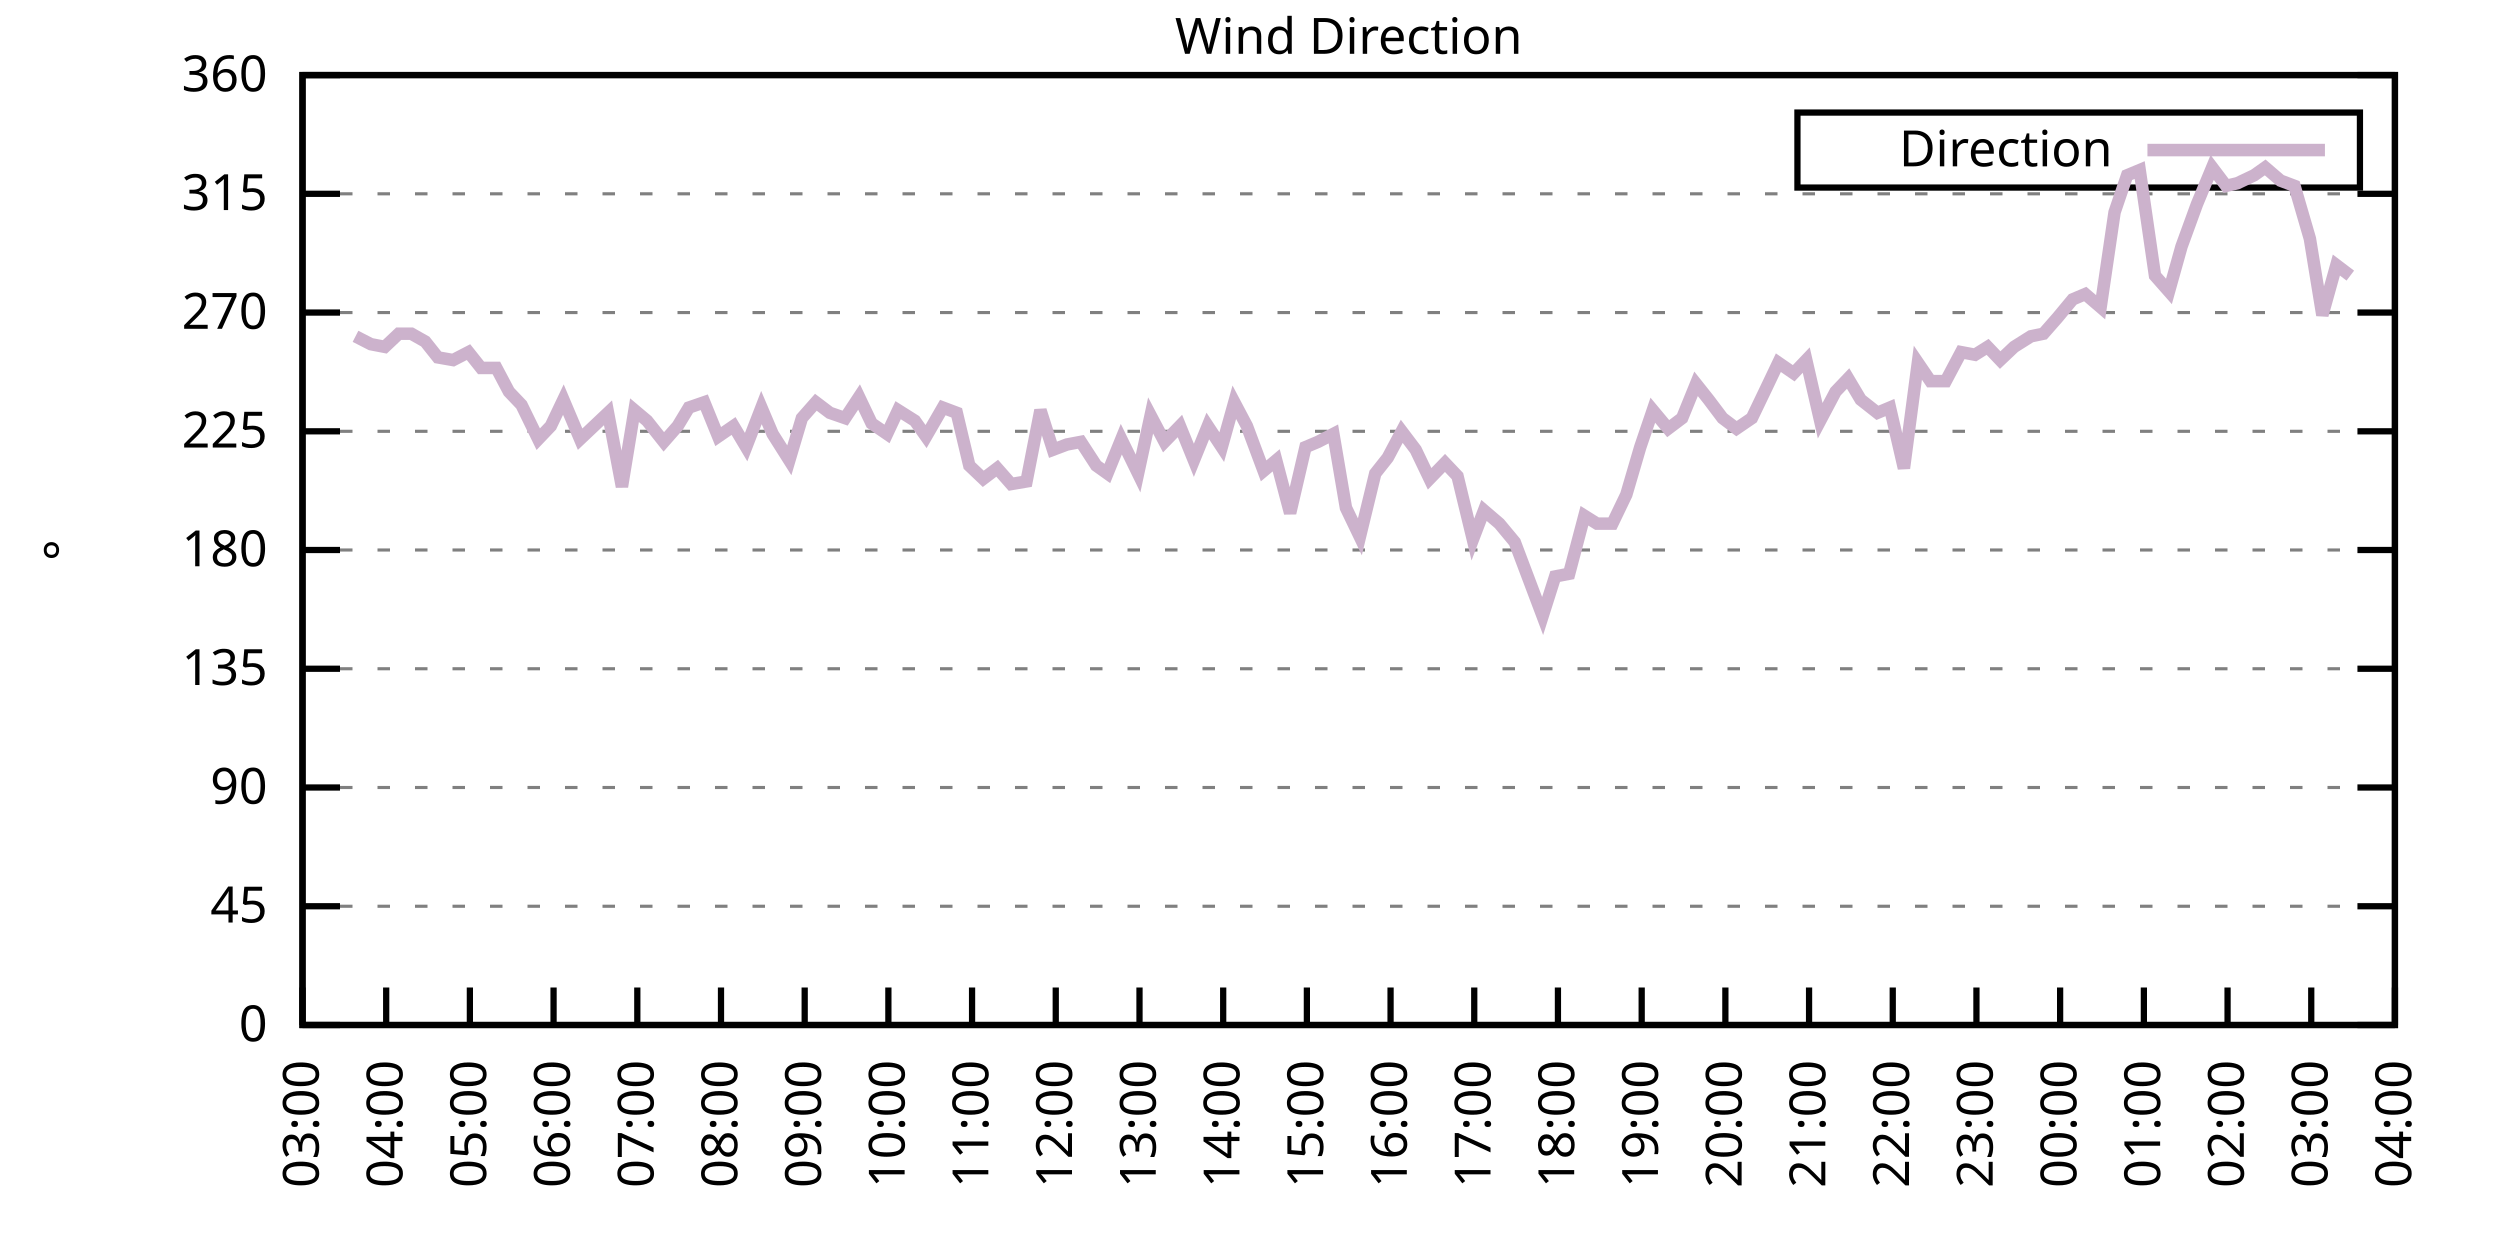
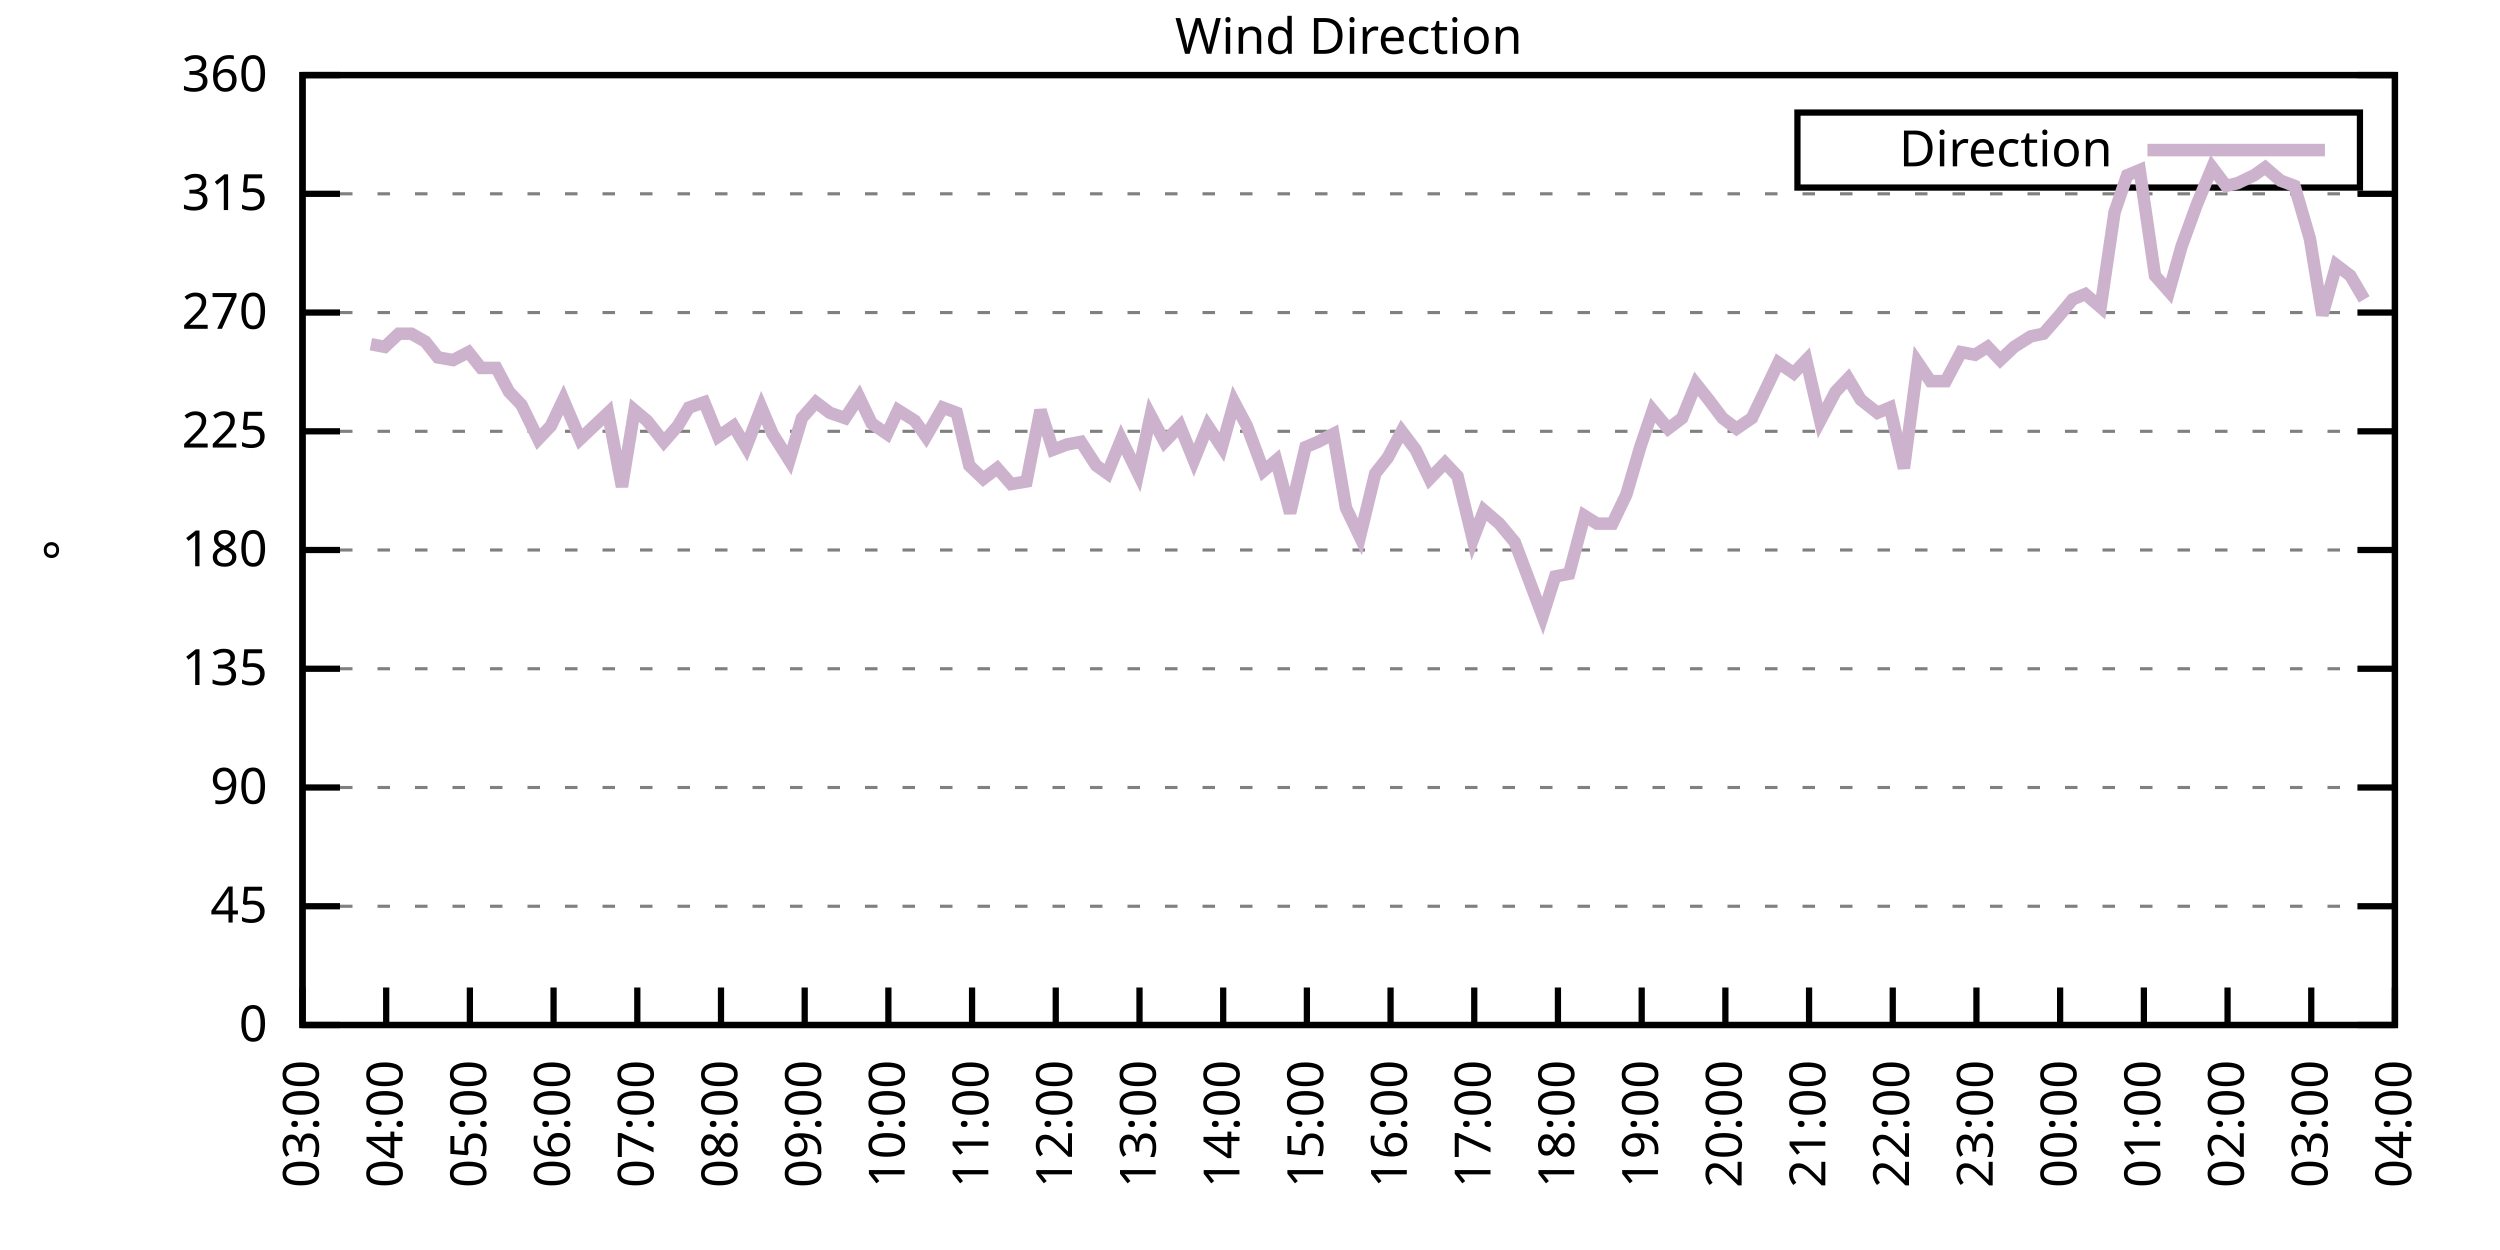
<svg xmlns="http://www.w3.org/2000/svg" xmlns:xlink="http://www.w3.org/1999/xlink" width="400" height="200" viewBox="0 0 400 200">
  <g id="gnuplot_canvas">
    <rect x="0" y="0" width="400" height="200" fill="none" />
    <defs>
      <circle id="gpDot" r="0.5" stroke-width="0.5" stroke="currentColor" />
      <path id="gpPt0" stroke-width="0.333" stroke="currentColor" d="M-1,0 h2 M0,-1 v2" />
      <path id="gpPt1" stroke-width="0.333" stroke="currentColor" d="M-1,-1 L1,1 M1,-1 L-1,1" />
      <path id="gpPt2" stroke-width="0.333" stroke="currentColor" d="M-1,0 L1,0 M0,-1 L0,1 M-1,-1 L1,1 M-1,1 L1,-1" />
      <rect id="gpPt3" stroke-width="0.333" stroke="currentColor" x="-1" y="-1" width="2" height="2" />
      <rect id="gpPt4" stroke-width="0.333" stroke="currentColor" fill="currentColor" x="-1" y="-1" width="2" height="2" />
      <circle id="gpPt5" stroke-width="0.333" stroke="currentColor" cx="0" cy="0" r="1" />
      <use xlink:href="#gpPt5" id="gpPt6" fill="currentColor" stroke="none" />
      <path id="gpPt7" stroke-width="0.333" stroke="currentColor" d="M0,-1.33 L-1.33,0.67 L1.33,0.67 z" />
      <use xlink:href="#gpPt7" id="gpPt8" fill="currentColor" stroke="none" />
      <use xlink:href="#gpPt7" id="gpPt9" stroke="currentColor" transform="rotate(180)" />
      <use xlink:href="#gpPt9" id="gpPt10" fill="currentColor" stroke="none" />
      <use xlink:href="#gpPt3" id="gpPt11" stroke="currentColor" transform="rotate(45)" />
      <use xlink:href="#gpPt11" id="gpPt12" fill="currentColor" stroke="none" />
      <path id="gpPt13" stroke-width="0.333" stroke="currentColor" d="M0,1.330 L1.265,0.411 L0.782,-1.067 L-0.782,-1.076 L-1.265,0.411 z" />
      <use xlink:href="#gpPt13" id="gpPt14" fill="currentColor" stroke="none" />
      <filter id="textbox" filterUnits="objectBoundingBox" x="0" y="0" height="1" width="1">
        <feFlood flood-color="white" flood-opacity="1" result="bgnd" />
        <feComposite in="SourceGraphic" in2="bgnd" operator="atop" />
      </filter>
      <filter id="greybox" filterUnits="objectBoundingBox" x="0" y="0" height="1" width="1">
        <feFlood flood-color="lightgrey" flood-opacity="1" result="grey" />
        <feComposite in="SourceGraphic" in2="grey" operator="atop" />
      </filter>
    </defs>
    <g fill="none" color="white" stroke="currentColor" stroke-width="1.00" stroke-linecap="butt" stroke-linejoin="miter">
</g>
    <g fill="none" color="black" stroke="currentColor" stroke-width="1.00" stroke-linecap="butt" stroke-linejoin="miter">
      <g stroke="none" shape-rendering="crispEdges">
        <polygon fill="rgb(255, 255, 255)" points="48.40,164.00 383.18,164.00 383.18,12.02 48.40,12.02 " />
      </g>
    </g>
    <g fill="none" color="black" stroke="currentColor" stroke-width="1.00" stroke-linecap="butt" stroke-linejoin="miter">
</g>
    <g fill="none" color="black" stroke="black" stroke-width="0.50" stroke-linecap="butt" stroke-linejoin="miter">
</g>
    <g fill="none" color="gray" stroke="currentColor" stroke-width="0.50" stroke-linecap="butt" stroke-linejoin="miter">
      <path stroke="gray" stroke-dasharray="2,4" class="gridline" d="M48.40,164.00 L383.19,164.00  " />
    </g>
    <g fill="none" color="gray" stroke="gray" stroke-width="1.00" stroke-linecap="butt" stroke-linejoin="miter">
</g>
    <g fill="none" color="black" stroke="currentColor" stroke-width="1.00" stroke-linecap="butt" stroke-linejoin="miter">
      <path stroke="black" d="M48.40,164.00 L54.40,164.00 M383.19,164.00 L377.19,164.00  " />
      <g transform="translate(42.80,166.60)" stroke="none" fill="black" font-family="Sans" font-size="8.00" text-anchor="end">
        <text>
          <tspan font-family="Sans"> 0</tspan>
        </text>
      </g>
    </g>
    <g fill="none" color="black" stroke="currentColor" stroke-width="1.00" stroke-linecap="butt" stroke-linejoin="miter">
</g>
    <g fill="none" color="black" stroke="black" stroke-width="0.50" stroke-linecap="butt" stroke-linejoin="miter">
</g>
    <g fill="none" color="gray" stroke="currentColor" stroke-width="0.50" stroke-linecap="butt" stroke-linejoin="miter">
      <path stroke="gray" stroke-dasharray="2,4" class="gridline" d="M48.40,145.00 L383.19,145.00  " />
    </g>
    <g fill="none" color="gray" stroke="gray" stroke-width="1.00" stroke-linecap="butt" stroke-linejoin="miter">
</g>
    <g fill="none" color="black" stroke="currentColor" stroke-width="1.00" stroke-linecap="butt" stroke-linejoin="miter">
      <path stroke="black" d="M48.40,145.00 L54.40,145.00 M383.19,145.00 L377.19,145.00  " />
      <g transform="translate(42.80,147.60)" stroke="none" fill="black" font-family="Sans" font-size="8.00" text-anchor="end">
        <text>
          <tspan font-family="Sans"> 45</tspan>
        </text>
      </g>
    </g>
    <g fill="none" color="black" stroke="currentColor" stroke-width="1.00" stroke-linecap="butt" stroke-linejoin="miter">
</g>
    <g fill="none" color="black" stroke="black" stroke-width="0.50" stroke-linecap="butt" stroke-linejoin="miter">
</g>
    <g fill="none" color="gray" stroke="currentColor" stroke-width="0.50" stroke-linecap="butt" stroke-linejoin="miter">
      <path stroke="gray" stroke-dasharray="2,4" class="gridline" d="M48.40,126.00 L383.19,126.00  " />
    </g>
    <g fill="none" color="gray" stroke="gray" stroke-width="1.00" stroke-linecap="butt" stroke-linejoin="miter">
</g>
    <g fill="none" color="black" stroke="currentColor" stroke-width="1.00" stroke-linecap="butt" stroke-linejoin="miter">
      <path stroke="black" d="M48.40,126.00 L54.40,126.00 M383.19,126.00 L377.19,126.00  " />
      <g transform="translate(42.80,128.60)" stroke="none" fill="black" font-family="Sans" font-size="8.00" text-anchor="end">
        <text>
          <tspan font-family="Sans"> 90</tspan>
        </text>
      </g>
    </g>
    <g fill="none" color="black" stroke="currentColor" stroke-width="1.00" stroke-linecap="butt" stroke-linejoin="miter">
</g>
    <g fill="none" color="black" stroke="black" stroke-width="0.50" stroke-linecap="butt" stroke-linejoin="miter">
</g>
    <g fill="none" color="gray" stroke="currentColor" stroke-width="0.50" stroke-linecap="butt" stroke-linejoin="miter">
      <path stroke="gray" stroke-dasharray="2,4" class="gridline" d="M48.40,107.00 L383.19,107.00  " />
    </g>
    <g fill="none" color="gray" stroke="gray" stroke-width="1.00" stroke-linecap="butt" stroke-linejoin="miter">
</g>
    <g fill="none" color="black" stroke="currentColor" stroke-width="1.00" stroke-linecap="butt" stroke-linejoin="miter">
      <path stroke="black" d="M48.40,107.00 L54.40,107.00 M383.19,107.00 L377.19,107.00  " />
      <g transform="translate(42.80,109.60)" stroke="none" fill="black" font-family="Sans" font-size="8.00" text-anchor="end">
        <text>
          <tspan font-family="Sans"> 135</tspan>
        </text>
      </g>
    </g>
    <g fill="none" color="black" stroke="currentColor" stroke-width="1.00" stroke-linecap="butt" stroke-linejoin="miter">
</g>
    <g fill="none" color="black" stroke="black" stroke-width="0.50" stroke-linecap="butt" stroke-linejoin="miter">
</g>
    <g fill="none" color="gray" stroke="currentColor" stroke-width="0.50" stroke-linecap="butt" stroke-linejoin="miter">
      <path stroke="gray" stroke-dasharray="2,4" class="gridline" d="M48.40,88.00 L383.19,88.00  " />
    </g>
    <g fill="none" color="gray" stroke="gray" stroke-width="1.00" stroke-linecap="butt" stroke-linejoin="miter">
</g>
    <g fill="none" color="black" stroke="currentColor" stroke-width="1.00" stroke-linecap="butt" stroke-linejoin="miter">
      <path stroke="black" d="M48.40,88.00 L54.40,88.00 M383.19,88.00 L377.19,88.00  " />
      <g transform="translate(42.80,90.60)" stroke="none" fill="black" font-family="Sans" font-size="8.00" text-anchor="end">
        <text>
          <tspan font-family="Sans"> 180</tspan>
        </text>
      </g>
    </g>
    <g fill="none" color="black" stroke="currentColor" stroke-width="1.00" stroke-linecap="butt" stroke-linejoin="miter">
</g>
    <g fill="none" color="black" stroke="black" stroke-width="0.50" stroke-linecap="butt" stroke-linejoin="miter">
</g>
    <g fill="none" color="gray" stroke="currentColor" stroke-width="0.50" stroke-linecap="butt" stroke-linejoin="miter">
      <path stroke="gray" stroke-dasharray="2,4" class="gridline" d="M48.40,69.01 L383.19,69.01  " />
    </g>
    <g fill="none" color="gray" stroke="gray" stroke-width="1.00" stroke-linecap="butt" stroke-linejoin="miter">
</g>
    <g fill="none" color="black" stroke="currentColor" stroke-width="1.00" stroke-linecap="butt" stroke-linejoin="miter">
      <path stroke="black" d="M48.40,69.01 L54.40,69.01 M383.19,69.01 L377.19,69.01  " />
      <g transform="translate(42.80,71.61)" stroke="none" fill="black" font-family="Sans" font-size="8.00" text-anchor="end">
        <text>
          <tspan font-family="Sans"> 225</tspan>
        </text>
      </g>
    </g>
    <g fill="none" color="black" stroke="currentColor" stroke-width="1.00" stroke-linecap="butt" stroke-linejoin="miter">
</g>
    <g fill="none" color="black" stroke="black" stroke-width="0.50" stroke-linecap="butt" stroke-linejoin="miter">
</g>
    <g fill="none" color="gray" stroke="currentColor" stroke-width="0.50" stroke-linecap="butt" stroke-linejoin="miter">
      <path stroke="gray" stroke-dasharray="2,4" class="gridline" d="M48.40,50.01 L383.19,50.01  " />
    </g>
    <g fill="none" color="gray" stroke="gray" stroke-width="1.00" stroke-linecap="butt" stroke-linejoin="miter">
</g>
    <g fill="none" color="black" stroke="currentColor" stroke-width="1.00" stroke-linecap="butt" stroke-linejoin="miter">
      <path stroke="black" d="M48.40,50.01 L54.40,50.01 M383.19,50.01 L377.19,50.01  " />
      <g transform="translate(42.80,52.61)" stroke="none" fill="black" font-family="Sans" font-size="8.00" text-anchor="end">
        <text>
          <tspan font-family="Sans"> 270</tspan>
        </text>
      </g>
    </g>
    <g fill="none" color="black" stroke="currentColor" stroke-width="1.00" stroke-linecap="butt" stroke-linejoin="miter">
</g>
    <g fill="none" color="black" stroke="black" stroke-width="0.50" stroke-linecap="butt" stroke-linejoin="miter">
</g>
    <g fill="none" color="gray" stroke="currentColor" stroke-width="0.50" stroke-linecap="butt" stroke-linejoin="miter">
      <path stroke="gray" stroke-dasharray="2,4" class="gridline" d="M48.40,31.01 L383.19,31.01  " />
    </g>
    <g fill="none" color="gray" stroke="gray" stroke-width="1.00" stroke-linecap="butt" stroke-linejoin="miter">
</g>
    <g fill="none" color="black" stroke="currentColor" stroke-width="1.00" stroke-linecap="butt" stroke-linejoin="miter">
      <path stroke="black" d="M48.40,31.01 L54.40,31.01 M383.19,31.01 L377.19,31.01  " />
      <g transform="translate(42.80,33.61)" stroke="none" fill="black" font-family="Sans" font-size="8.00" text-anchor="end">
        <text>
          <tspan font-family="Sans"> 315</tspan>
        </text>
      </g>
    </g>
    <g fill="none" color="black" stroke="currentColor" stroke-width="1.00" stroke-linecap="butt" stroke-linejoin="miter">
</g>
    <g fill="none" color="black" stroke="black" stroke-width="0.50" stroke-linecap="butt" stroke-linejoin="miter">
</g>
    <g fill="none" color="gray" stroke="currentColor" stroke-width="0.50" stroke-linecap="butt" stroke-linejoin="miter">
      <path stroke="gray" stroke-dasharray="2,4" class="gridline" d="M48.40,12.01 L383.19,12.01  " />
    </g>
    <g fill="none" color="gray" stroke="gray" stroke-width="1.00" stroke-linecap="butt" stroke-linejoin="miter">
</g>
    <g fill="none" color="black" stroke="currentColor" stroke-width="1.00" stroke-linecap="butt" stroke-linejoin="miter">
      <path stroke="black" d="M48.40,12.01 L54.40,12.01 M383.19,12.01 L377.19,12.01  " />
      <g transform="translate(42.80,14.61)" stroke="none" fill="black" font-family="Sans" font-size="8.00" text-anchor="end">
        <text>
          <tspan font-family="Sans"> 360</tspan>
        </text>
      </g>
    </g>
    <g fill="none" color="black" stroke="currentColor" stroke-width="1.00" stroke-linecap="butt" stroke-linejoin="miter">
      <path stroke="black" d="M48.40,164.00 L48.40,158.00  " />
      <g transform="translate(51.00,169.60) rotate(270.00)" stroke="none" fill="black" font-family="Sans" font-size="8.00" text-anchor="end">
        <text>
          <tspan font-family="Sans">03:00</tspan>
        </text>
      </g>
    </g>
    <g fill="none" color="black" stroke="currentColor" stroke-width="1.00" stroke-linecap="butt" stroke-linejoin="miter">
      <path stroke="black" d="M61.79,164.00 L61.79,158.00  " />
      <g transform="translate(64.39,169.60) rotate(270.00)" stroke="none" fill="black" font-family="Sans" font-size="8.00" text-anchor="end">
        <text>
          <tspan font-family="Sans">04:00</tspan>
        </text>
      </g>
    </g>
    <g fill="none" color="black" stroke="currentColor" stroke-width="1.00" stroke-linecap="butt" stroke-linejoin="miter">
      <path stroke="black" d="M75.18,164.00 L75.18,158.00  " />
      <g transform="translate(77.78,169.60) rotate(270.00)" stroke="none" fill="black" font-family="Sans" font-size="8.00" text-anchor="end">
        <text>
          <tspan font-family="Sans">05:00</tspan>
        </text>
      </g>
    </g>
    <g fill="none" color="black" stroke="currentColor" stroke-width="1.00" stroke-linecap="butt" stroke-linejoin="miter">
      <path stroke="black" d="M88.57,164.00 L88.57,158.00  " />
      <g transform="translate(91.17,169.60) rotate(270.00)" stroke="none" fill="black" font-family="Sans" font-size="8.00" text-anchor="end">
        <text>
          <tspan font-family="Sans">06:00</tspan>
        </text>
      </g>
    </g>
    <g fill="none" color="black" stroke="currentColor" stroke-width="1.00" stroke-linecap="butt" stroke-linejoin="miter">
      <path stroke="black" d="M101.97,164.00 L101.97,158.00  " />
      <g transform="translate(104.57,169.60) rotate(270.00)" stroke="none" fill="black" font-family="Sans" font-size="8.00" text-anchor="end">
        <text>
          <tspan font-family="Sans">07:00</tspan>
        </text>
      </g>
    </g>
    <g fill="none" color="black" stroke="currentColor" stroke-width="1.00" stroke-linecap="butt" stroke-linejoin="miter">
      <path stroke="black" d="M115.36,164.00 L115.36,158.00  " />
      <g transform="translate(117.96,169.60) rotate(270.00)" stroke="none" fill="black" font-family="Sans" font-size="8.00" text-anchor="end">
        <text>
          <tspan font-family="Sans">08:00</tspan>
        </text>
      </g>
    </g>
    <g fill="none" color="black" stroke="currentColor" stroke-width="1.00" stroke-linecap="butt" stroke-linejoin="miter">
      <path stroke="black" d="M128.75,164.00 L128.75,158.00  " />
      <g transform="translate(131.35,169.60) rotate(270.00)" stroke="none" fill="black" font-family="Sans" font-size="8.00" text-anchor="end">
        <text>
          <tspan font-family="Sans">09:00</tspan>
        </text>
      </g>
    </g>
    <g fill="none" color="black" stroke="currentColor" stroke-width="1.00" stroke-linecap="butt" stroke-linejoin="miter">
      <path stroke="black" d="M142.14,164.00 L142.14,158.00  " />
      <g transform="translate(144.74,169.60) rotate(270.00)" stroke="none" fill="black" font-family="Sans" font-size="8.00" text-anchor="end">
        <text>
          <tspan font-family="Sans">10:00</tspan>
        </text>
      </g>
    </g>
    <g fill="none" color="black" stroke="currentColor" stroke-width="1.00" stroke-linecap="butt" stroke-linejoin="miter">
      <path stroke="black" d="M155.53,164.00 L155.53,158.00  " />
      <g transform="translate(158.13,169.60) rotate(270.00)" stroke="none" fill="black" font-family="Sans" font-size="8.00" text-anchor="end">
        <text>
          <tspan font-family="Sans">11:00</tspan>
        </text>
      </g>
    </g>
    <g fill="none" color="black" stroke="currentColor" stroke-width="1.00" stroke-linecap="butt" stroke-linejoin="miter">
      <path stroke="black" d="M168.92,164.00 L168.92,158.00  " />
      <g transform="translate(171.52,169.60) rotate(270.00)" stroke="none" fill="black" font-family="Sans" font-size="8.00" text-anchor="end">
        <text>
          <tspan font-family="Sans">12:00</tspan>
        </text>
      </g>
    </g>
    <g fill="none" color="black" stroke="currentColor" stroke-width="1.00" stroke-linecap="butt" stroke-linejoin="miter">
      <path stroke="black" d="M182.32,164.00 L182.32,158.00  " />
      <g transform="translate(184.92,169.60) rotate(270.00)" stroke="none" fill="black" font-family="Sans" font-size="8.00" text-anchor="end">
        <text>
          <tspan font-family="Sans">13:00</tspan>
        </text>
      </g>
    </g>
    <g fill="none" color="black" stroke="currentColor" stroke-width="1.00" stroke-linecap="butt" stroke-linejoin="miter">
      <path stroke="black" d="M195.71,164.00 L195.71,158.00  " />
      <g transform="translate(198.31,169.60) rotate(270.00)" stroke="none" fill="black" font-family="Sans" font-size="8.00" text-anchor="end">
        <text>
          <tspan font-family="Sans">14:00</tspan>
        </text>
      </g>
    </g>
    <g fill="none" color="black" stroke="currentColor" stroke-width="1.00" stroke-linecap="butt" stroke-linejoin="miter">
      <path stroke="black" d="M209.10,164.00 L209.10,158.00  " />
      <g transform="translate(211.70,169.60) rotate(270.00)" stroke="none" fill="black" font-family="Sans" font-size="8.00" text-anchor="end">
        <text>
          <tspan font-family="Sans">15:00</tspan>
        </text>
      </g>
    </g>
    <g fill="none" color="black" stroke="currentColor" stroke-width="1.00" stroke-linecap="butt" stroke-linejoin="miter">
      <path stroke="black" d="M222.49,164.00 L222.49,158.00  " />
      <g transform="translate(225.09,169.60) rotate(270.00)" stroke="none" fill="black" font-family="Sans" font-size="8.00" text-anchor="end">
        <text>
          <tspan font-family="Sans">16:00</tspan>
        </text>
      </g>
    </g>
    <g fill="none" color="black" stroke="currentColor" stroke-width="1.00" stroke-linecap="butt" stroke-linejoin="miter">
      <path stroke="black" d="M235.88,164.00 L235.88,158.00  " />
      <g transform="translate(238.48,169.60) rotate(270.00)" stroke="none" fill="black" font-family="Sans" font-size="8.00" text-anchor="end">
        <text>
          <tspan font-family="Sans">17:00</tspan>
        </text>
      </g>
    </g>
    <g fill="none" color="black" stroke="currentColor" stroke-width="1.00" stroke-linecap="butt" stroke-linejoin="miter">
      <path stroke="black" d="M249.27,164.00 L249.27,158.00  " />
      <g transform="translate(251.87,169.60) rotate(270.00)" stroke="none" fill="black" font-family="Sans" font-size="8.00" text-anchor="end">
        <text>
          <tspan font-family="Sans">18:00</tspan>
        </text>
      </g>
    </g>
    <g fill="none" color="black" stroke="currentColor" stroke-width="1.00" stroke-linecap="butt" stroke-linejoin="miter">
      <path stroke="black" d="M262.67,164.00 L262.67,158.00  " />
      <g transform="translate(265.27,169.60) rotate(270.00)" stroke="none" fill="black" font-family="Sans" font-size="8.00" text-anchor="end">
        <text>
          <tspan font-family="Sans">19:00</tspan>
        </text>
      </g>
    </g>
    <g fill="none" color="black" stroke="currentColor" stroke-width="1.00" stroke-linecap="butt" stroke-linejoin="miter">
      <path stroke="black" d="M276.06,164.00 L276.06,158.00  " />
      <g transform="translate(278.66,169.60) rotate(270.00)" stroke="none" fill="black" font-family="Sans" font-size="8.00" text-anchor="end">
        <text>
          <tspan font-family="Sans">20:00</tspan>
        </text>
      </g>
    </g>
    <g fill="none" color="black" stroke="currentColor" stroke-width="1.00" stroke-linecap="butt" stroke-linejoin="miter">
      <path stroke="black" d="M289.45,164.00 L289.45,158.00  " />
      <g transform="translate(292.05,169.60) rotate(270.00)" stroke="none" fill="black" font-family="Sans" font-size="8.00" text-anchor="end">
        <text>
          <tspan font-family="Sans">21:00</tspan>
        </text>
      </g>
    </g>
    <g fill="none" color="black" stroke="currentColor" stroke-width="1.00" stroke-linecap="butt" stroke-linejoin="miter">
      <path stroke="black" d="M302.84,164.00 L302.84,158.00  " />
      <g transform="translate(305.44,169.60) rotate(270.00)" stroke="none" fill="black" font-family="Sans" font-size="8.00" text-anchor="end">
        <text>
          <tspan font-family="Sans">22:00</tspan>
        </text>
      </g>
    </g>
    <g fill="none" color="black" stroke="currentColor" stroke-width="1.00" stroke-linecap="butt" stroke-linejoin="miter">
      <path stroke="black" d="M316.23,164.00 L316.23,158.00  " />
      <g transform="translate(318.83,169.60) rotate(270.00)" stroke="none" fill="black" font-family="Sans" font-size="8.00" text-anchor="end">
        <text>
          <tspan font-family="Sans">23:00</tspan>
        </text>
      </g>
    </g>
    <g fill="none" color="black" stroke="currentColor" stroke-width="1.00" stroke-linecap="butt" stroke-linejoin="miter">
      <path stroke="black" d="M329.62,164.00 L329.62,158.00  " />
      <g transform="translate(332.22,169.60) rotate(270.00)" stroke="none" fill="black" font-family="Sans" font-size="8.00" text-anchor="end">
        <text>
          <tspan font-family="Sans">00:00</tspan>
        </text>
      </g>
    </g>
    <g fill="none" color="black" stroke="currentColor" stroke-width="1.00" stroke-linecap="butt" stroke-linejoin="miter">
      <path stroke="black" d="M343.02,164.00 L343.02,158.00  " />
      <g transform="translate(345.62,169.60) rotate(270.00)" stroke="none" fill="black" font-family="Sans" font-size="8.00" text-anchor="end">
        <text>
          <tspan font-family="Sans">01:00</tspan>
        </text>
      </g>
    </g>
    <g fill="none" color="black" stroke="currentColor" stroke-width="1.00" stroke-linecap="butt" stroke-linejoin="miter">
      <path stroke="black" d="M356.41,164.00 L356.41,158.00  " />
      <g transform="translate(359.01,169.60) rotate(270.00)" stroke="none" fill="black" font-family="Sans" font-size="8.00" text-anchor="end">
        <text>
          <tspan font-family="Sans">02:00</tspan>
        </text>
      </g>
    </g>
    <g fill="none" color="black" stroke="currentColor" stroke-width="1.00" stroke-linecap="butt" stroke-linejoin="miter">
      <path stroke="black" d="M369.80,164.00 L369.80,158.00  " />
      <g transform="translate(372.40,169.60) rotate(270.00)" stroke="none" fill="black" font-family="Sans" font-size="8.00" text-anchor="end">
        <text>
          <tspan font-family="Sans">03:00</tspan>
        </text>
      </g>
    </g>
    <g fill="none" color="black" stroke="currentColor" stroke-width="1.00" stroke-linecap="butt" stroke-linejoin="miter">
      <path stroke="black" d="M383.19,164.00 L383.19,158.00  " />
      <g transform="translate(385.79,169.60) rotate(270.00)" stroke="none" fill="black" font-family="Sans" font-size="8.00" text-anchor="end">
        <text>
          <tspan font-family="Sans">04:00</tspan>
        </text>
      </g>
    </g>
    <g fill="none" color="black" stroke="currentColor" stroke-width="1.00" stroke-linecap="butt" stroke-linejoin="miter">
</g>
    <g fill="none" color="black" stroke="currentColor" stroke-width="1.00" stroke-linecap="butt" stroke-linejoin="miter">
      <path stroke="black" d="M48.40,12.01 L48.40,164.00 L383.19,164.00 L383.19,12.01 L48.40,12.01 Z  " />
    </g>
    <g fill="none" color="black" stroke="currentColor" stroke-width="1.00" stroke-linecap="butt" stroke-linejoin="miter">
</g>
    <g fill="none" color="black" stroke="currentColor" stroke-width="1.00" stroke-linecap="butt" stroke-linejoin="miter">
      <path stroke="black" d="M287.59,30.01 L287.59,18.01 L377.59,18.01 L377.59,30.01 L287.59,30.01 Z  " />
    </g>
    <g id="Wind_direction_plot_1">
      <g fill="none" color="white" stroke="black" stroke-width="2.00" stroke-linecap="butt" stroke-linejoin="miter">
</g>
      <g fill="none" color="black" stroke="currentColor" stroke-width="2.00" stroke-linecap="butt" stroke-linejoin="miter">
        <g transform="translate(337.99,26.61)" stroke="none" fill="black" font-family="Sans" font-size="8.00" text-anchor="end">
          <text>
            <tspan font-family="Sans">Direction</tspan>
          </text>
        </g>
      </g>
      <g fill="none" color="black" stroke="currentColor" stroke-width="2.00" stroke-linecap="butt" stroke-linejoin="miter">
-         <path stroke="rgb(204, 178, 204)" d="M343.59,24.01 L371.99,24.01 M56.88,53.81 L59.34,55.07 L61.57,55.50 L63.80,53.39 L65.81,53.39 L68.04,54.65   L70.05,57.18 L72.50,57.61 L74.96,56.34 L76.97,58.87 L79.42,58.87 L81.43,62.67 L83.44,64.78 L86.12,70.27   L88.13,68.16 L90.14,63.94 L92.82,70.27 L97.28,66.05 L99.51,77.87 L101.52,65.63 L103.53,67.32 L106.21,70.70   L108.44,68.16 L110.22,65.21 L112.68,64.36 L114.91,69.85 L117.37,68.16 L119.38,71.54 L121.83,65.21 L123.62,69.43   L126.29,73.65 L128.30,66.90 L130.54,64.36 L132.77,66.05 L135.22,66.90 L137.45,63.52 L139.46,67.74 L141.92,69.43   L143.70,65.63 L146.38,67.32 L148.17,69.85 L150.85,65.21 L153.08,66.05 L155.09,74.49 L157.32,76.61 L159.55,74.92   L161.78,77.45 L164.24,77.03 L166.47,65.63 L168.48,71.96 L170.71,71.12 L172.94,70.70 L175.40,74.49 L177.18,75.76   L179.41,70.27 L182.09,75.76 L184.10,66.47 L186.33,70.70 L188.79,68.16 L191.02,73.65 L193.25,68.16 L195.48,71.54   L197.49,64.36 L199.50,68.16 L202.18,75.34 L204.19,73.65 L206.42,82.09 L208.88,71.54 L210.88,70.70 L213.34,69.43   L215.35,81.25 L217.58,85.89 L220.04,75.76 L222.04,73.23 L224.28,69.01 L226.51,71.96 L228.74,76.61 L231.20,74.07   L233.20,76.18 L235.66,86.32 L237.44,81.67 L239.90,83.78 L242.36,86.74 L246.82,98.56 L248.83,92.23 L251.06,91.80   L253.51,82.52 L255.52,83.78 L257.98,83.78 L260.21,79.14 L262.44,71.54 L264.45,65.63 L266.91,68.58 L269.14,66.90   L271.37,61.41 L273.38,63.94 L275.61,66.90 L277.84,68.58 L280.30,66.90 L282.53,62.25 L284.54,58.03 L286.99,59.72   L289.00,57.61 L291.23,67.32 L293.69,62.67 L295.70,60.56 L297.71,63.94 L300.39,66.05 L302.39,65.21 L304.63,74.92   L306.86,58.03 L308.87,60.98 L311.32,60.98 L313.78,56.34 L316.01,56.76 L318.02,55.50 L320.03,57.61 L322.26,55.50   L324.94,53.81 L326.95,53.39 L329.18,50.85 L331.63,47.90 L333.64,47.05 L336.10,49.16 L338.33,33.96 L340.34,28.05   L342.35,27.21 L344.80,44.10 L347.03,46.63 L349.04,39.45 L351.50,32.70 L353.95,26.79 L356.18,29.74 L357.97,29.32   L360.65,28.05 L362.43,26.79 L364.89,28.90 L367.12,29.74 L369.58,38.19 L371.58,50.43 L373.82,42.41 L376.05,44.10    " />
+         <path stroke="rgb(204, 178, 204)" d="M343.59,24.01 L371.99,24.01 M59.34,55.07 L61.57,55.50 L63.80,53.39 L65.81,53.39 L68.04,54.65 L70.05,57.18   L72.50,57.61 L74.96,56.34 L76.97,58.87 L79.42,58.87 L81.43,62.67 L83.44,64.78 L86.12,70.27 L88.13,68.16   L90.14,63.94 L92.82,70.27 L97.28,66.05 L99.51,77.87 L101.52,65.63 L103.53,67.32 L106.21,70.70 L108.44,68.16   L110.22,65.21 L112.68,64.36 L114.91,69.85 L117.37,68.16 L119.38,71.54 L121.83,65.21 L123.62,69.43 L126.29,73.65   L128.30,66.90 L130.54,64.36 L132.77,66.05 L135.22,66.90 L137.45,63.52 L139.46,67.74 L141.92,69.43 L143.70,65.63   L146.38,67.32 L148.17,69.85 L150.85,65.21 L153.08,66.05 L155.09,74.49 L157.32,76.61 L159.55,74.92 L161.78,77.45   L164.24,77.03 L166.47,65.63 L168.48,71.96 L170.71,71.12 L172.94,70.70 L175.40,74.49 L177.18,75.76 L179.41,70.27   L182.09,75.76 L184.10,66.47 L186.33,70.70 L188.79,68.16 L191.02,73.65 L193.25,68.16 L195.48,71.54 L197.49,64.36   L199.50,68.16 L202.18,75.34 L204.19,73.65 L206.42,82.09 L208.88,71.54 L210.88,70.70 L213.34,69.43 L215.35,81.25   L217.58,85.89 L220.04,75.76 L222.04,73.23 L224.28,69.01 L226.51,71.96 L228.74,76.61 L231.20,74.07 L233.20,76.18   L235.66,86.32 L237.44,81.67 L239.90,83.78 L242.36,86.74 L246.82,98.56 L248.83,92.23 L251.06,91.80 L253.51,82.52   L255.52,83.78 L257.98,83.78 L260.21,79.14 L262.44,71.54 L264.45,65.63 L266.91,68.58 L269.14,66.90 L271.37,61.41   L273.38,63.94 L275.61,66.90 L277.84,68.58 L280.30,66.90 L282.53,62.25 L284.54,58.03 L286.99,59.72 L289.00,57.61   L291.23,67.32 L293.69,62.67 L295.70,60.56 L297.71,63.94 L300.39,66.05 L302.39,65.21 L304.63,74.92 L306.86,58.03   L308.87,60.98 L311.32,60.98 L313.78,56.34 L316.01,56.76 L318.02,55.50 L320.03,57.61 L322.26,55.50 L324.94,53.81   L326.95,53.39 L329.18,50.85 L331.63,47.90 L333.64,47.05 L336.10,49.16 L338.33,33.96 L340.34,28.05 L342.35,27.21   L344.80,44.10 L347.03,46.63 L349.04,39.45 L351.50,32.70 L353.95,26.79 L356.18,29.74 L357.97,29.32 L360.65,28.05   L362.43,26.79 L364.89,28.90 L367.12,29.74 L369.58,38.19 L371.58,50.43 L373.82,42.41 L376.05,44.10 L378.28,47.90    " />
      </g>
    </g>
    <g fill="none" color="black" stroke="currentColor" stroke-width="2.00" stroke-linecap="butt" stroke-linejoin="miter">
</g>
    <g fill="none" color="black" stroke="black" stroke-width="1.00" stroke-linecap="butt" stroke-linejoin="miter">
</g>
    <g fill="none" color="black" stroke="currentColor" stroke-width="1.00" stroke-linecap="butt" stroke-linejoin="miter">
      <path stroke="black" d="M48.40,12.01 L48.40,164.00 L383.19,164.00 L383.19,12.01 L48.40,12.01 Z  " />
      <g transform="translate(12.80,88.01) rotate(270.00)" stroke="none" fill="black" font-family="Sans" font-size="8.00" text-anchor="middle">
        <text>
          <tspan font-family="Sans">°</tspan>
        </text>
      </g>
    </g>
    <g fill="none" color="black" stroke="currentColor" stroke-width="1.00" stroke-linecap="butt" stroke-linejoin="miter">
</g>
    <g fill="none" color="black" stroke="currentColor" stroke-width="1.00" stroke-linecap="butt" stroke-linejoin="miter">
      <g transform="translate(215.79,8.61)" stroke="none" fill="black" font-family="Sans" font-size="8.00" text-anchor="middle">
        <text>
          <tspan font-family="Sans">Wind Direction</tspan>
        </text>
      </g>
    </g>
    <g fill="none" color="black" stroke="currentColor" stroke-width="1.00" stroke-linecap="butt" stroke-linejoin="miter">
</g>
  </g>
</svg>
